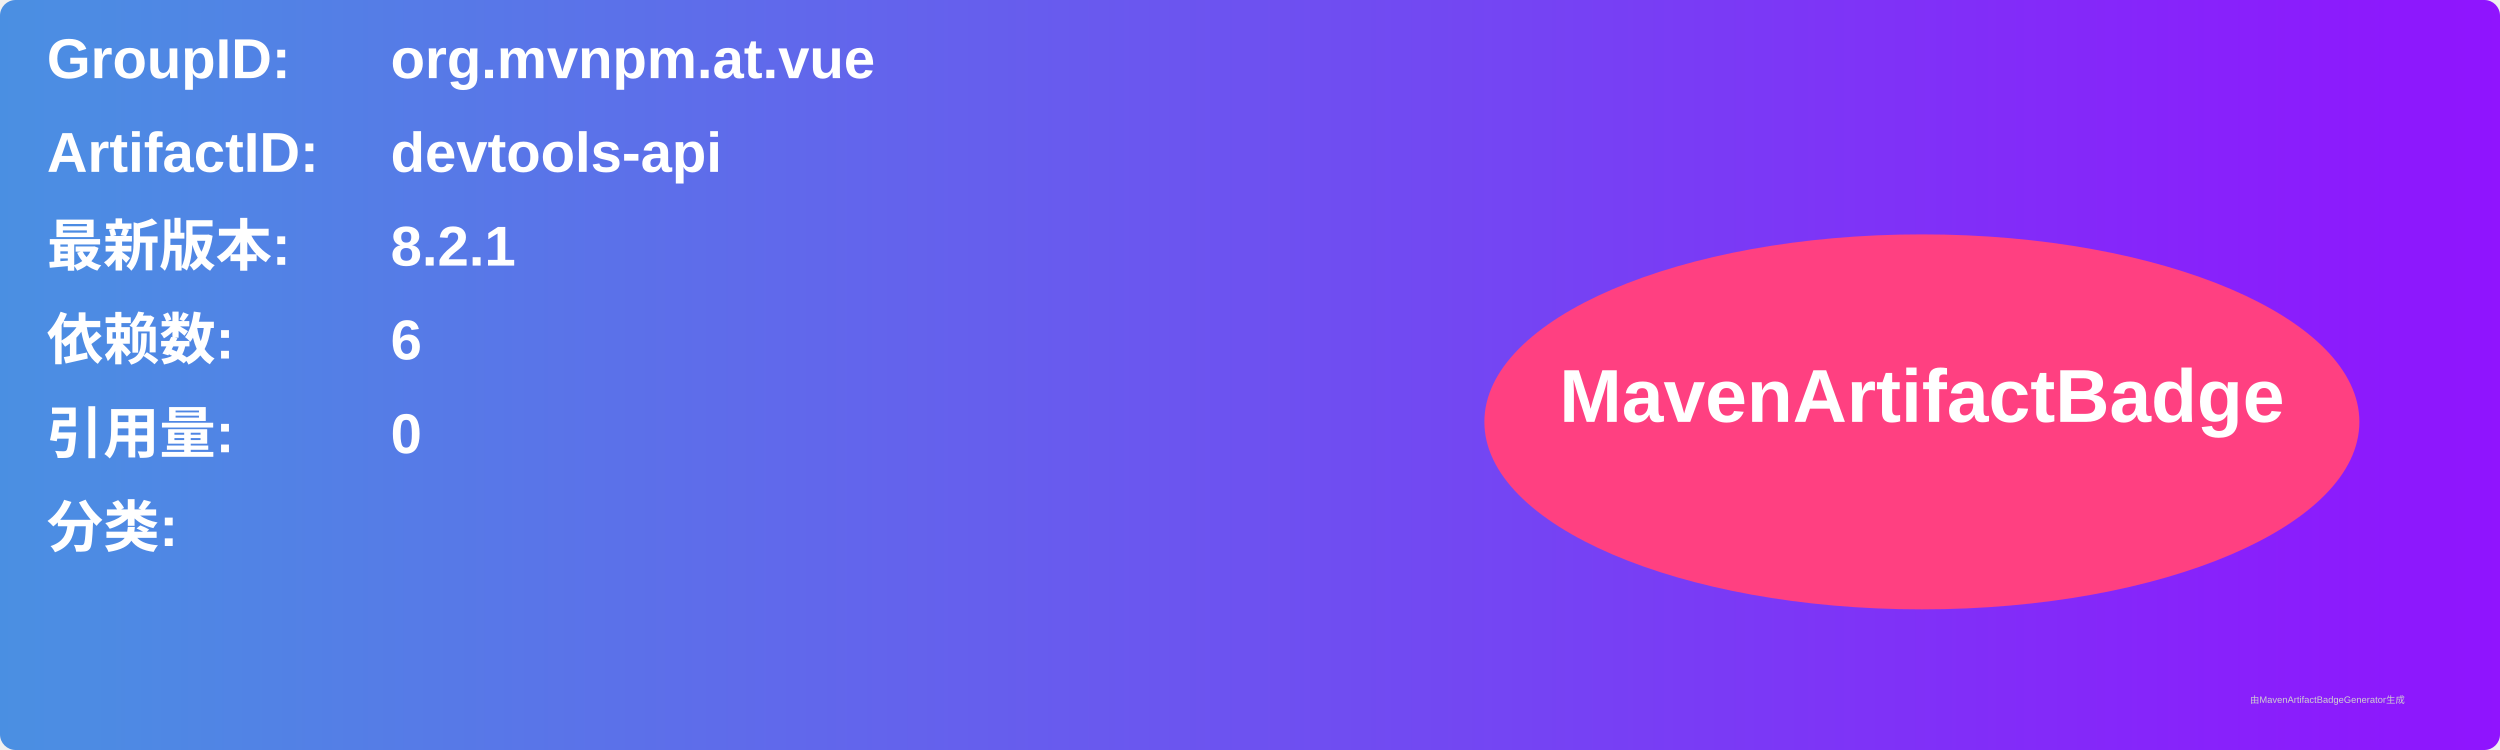
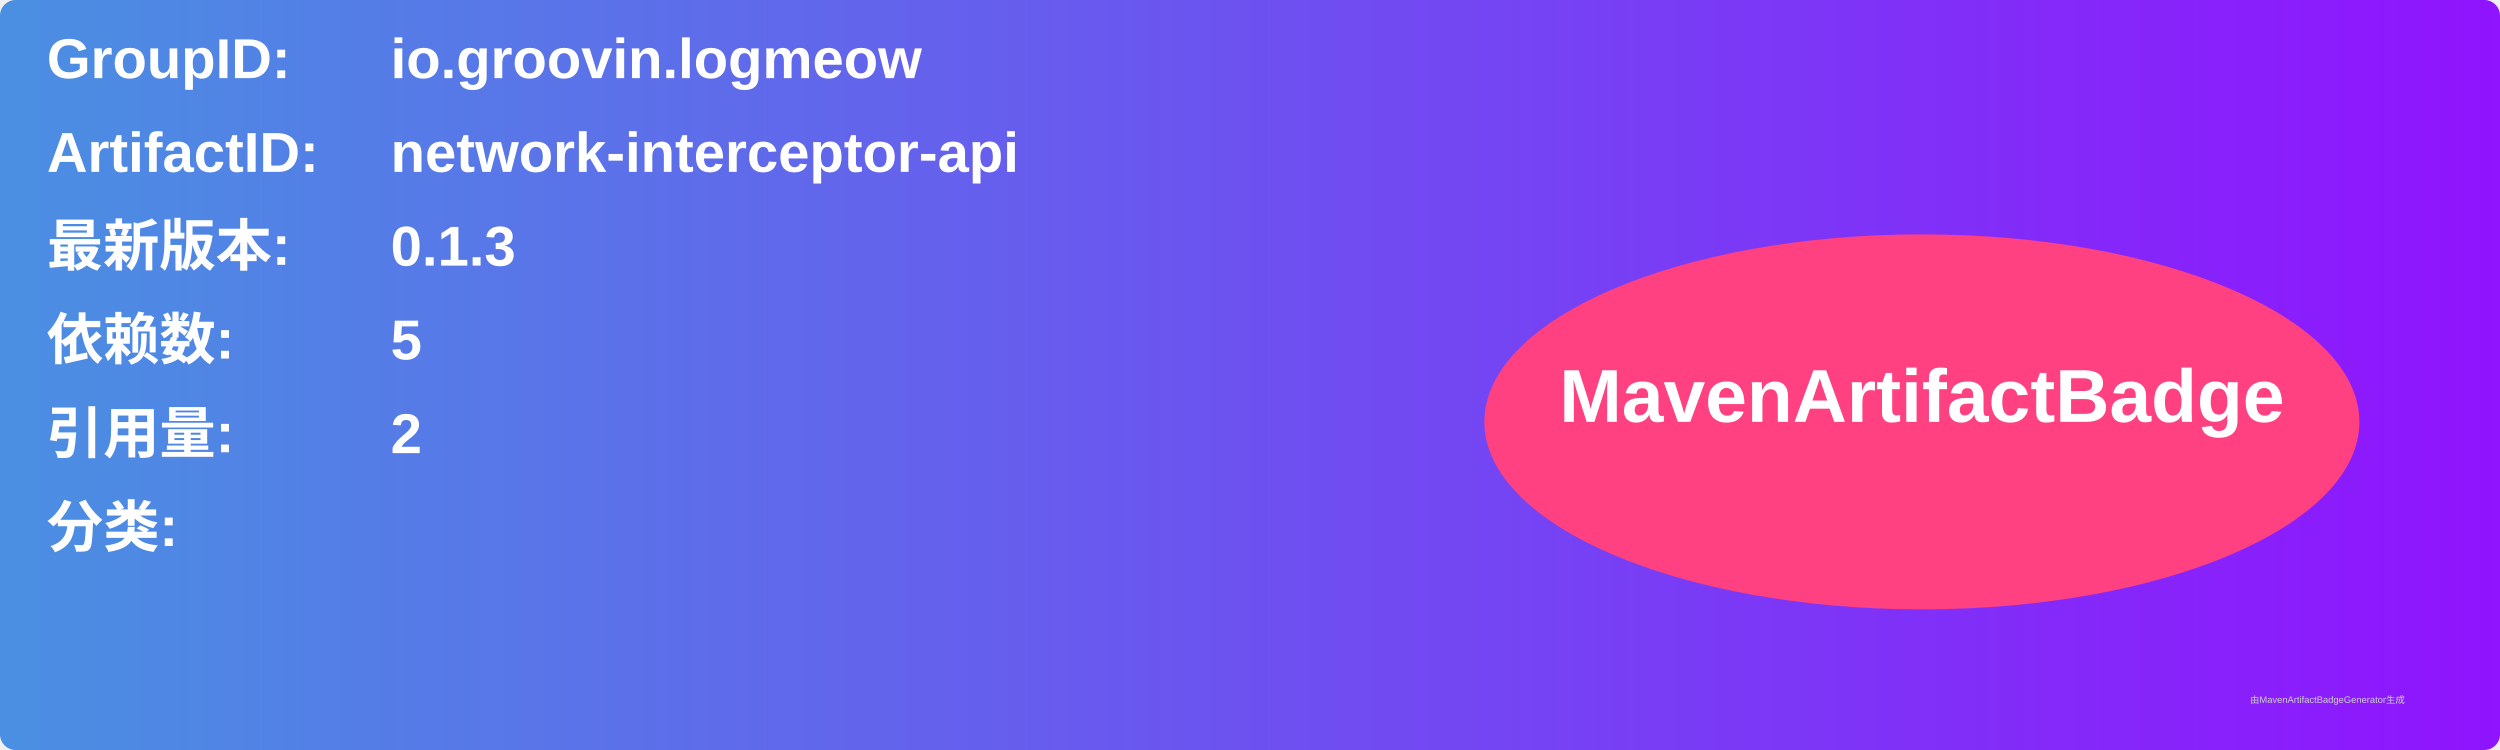
<svg xmlns="http://www.w3.org/2000/svg" width="800" height="240" viewBox="0 0 800 240">
  <linearGradient id="grad" x1="0%" y1="0%" x2="100%" y2="0%">
    <stop offset="0%" stop-color="#4a90e2" />
    <stop offset="100%" stop-color="#9013fe" />
  </linearGradient>
  <rect width="100%" height="100%" rx="5" ry="5" fill="url(#grad)" />
  <g transform="translate(15, 15)">
    <text x="0" y="10" font-family="Arial" font-size="18" fill="white" font-weight="bold" width="260">GroupID:</text>
-     <text x="110" y="10" font-family="Arial" font-size="18" fill="white" font-weight="bold" width="460">org.mvnpm.at.vue</text>
+     <text x="110" y="10" font-family="Arial" font-size="18" fill="white" font-weight="bold" width="460">io.groovin.logmeow</text>
    <text x="0" y="40" font-family="Arial" font-size="18" fill="white" font-weight="bold" width="260">ArtifactID:</text>
-     <text x="110" y="40" font-family="Arial" font-size="18" fill="white" font-weight="bold" width="460">devtools-api</text>
+     <text x="110" y="40" font-family="Arial" font-size="18" fill="white" font-weight="bold" width="460">network-interceptor-api</text>
    <text x="0" y="70" font-family="Arial" font-size="18" fill="white" font-weight="bold">最新版本:</text>
    <text x="110" y="70" font-family="Arial" font-size="18" fill="white" font-weight="bold">
-       <tspan font-weight="bold">8.2.1</tspan>
+       <tspan font-weight="bold">0.1.3</tspan>
    </text>
    <text x="0" y="100" font-family="Arial" font-size="18" fill="white" font-weight="bold">依赖数: </text>
    <text x="110" y="100" font-family="Arial" font-size="18" fill="white">
-       <tspan font-weight="bold">6</tspan>
+       <tspan font-weight="bold">5</tspan>
    </text>
    <text x="0" y="130" font-family="Arial" font-size="18" fill="white" font-weight="bold">引用量: </text>
    <text x="110" y="130" font-family="Arial" font-size="18" fill="white">
-       <tspan font-weight="bold">0</tspan>
+       <tspan font-weight="bold">2</tspan>
    </text>
    <text x="0" y="160" font-family="Arial" font-size="18" fill="white" font-weight="bold">分类:</text>
    <text x="10" y="190" font-family="Arial" font-size="10" fill="white">
      <tspan font-weight="bold" />
    </text>
    <ellipse cx="600" cy="120" rx="140" ry="60" fill="#ff4081" />
    <text x="600" y="120" text-anchor="middle" font-family="Arial" font-size="24" fill="white" font-weight="bold">MavenArtifactBadge</text>
  </g>
  <text x="720" y="225" font-family="Arial" font-size="3" fill="#d0d0d0">由MavenArtifactBadgeGenerator生成</text>
</svg>
